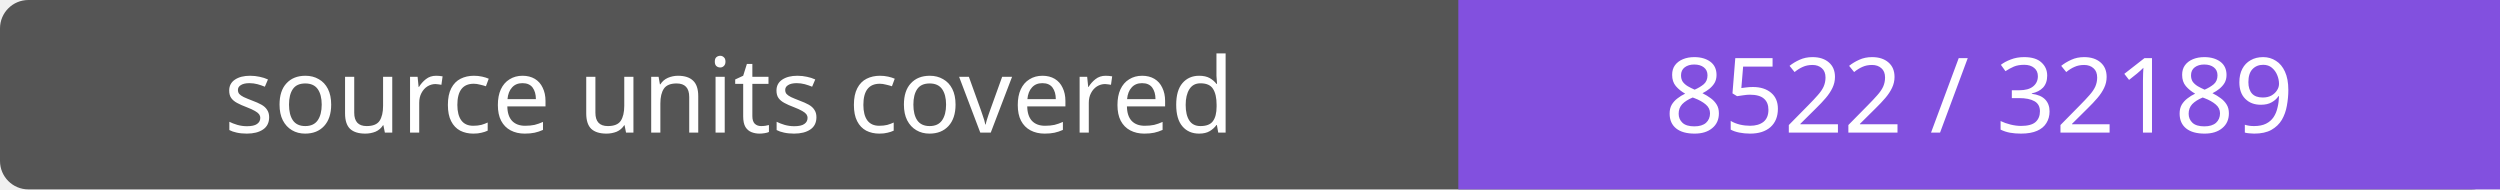
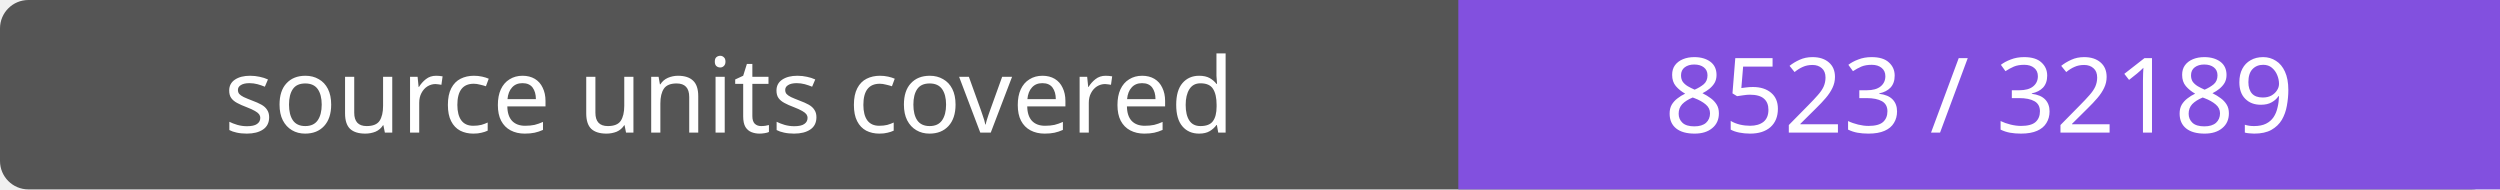
- <svg xmlns="http://www.w3.org/2000/svg" width="264" height="20" role="img" aria-label="source units covered: 8522 / 32189">
+ <svg xmlns="http://www.w3.org/2000/svg" width="264" height="20" role="img" aria-label="source units covered: 8523 / 32189">
  <rect width="264" height="20" rx="3" fill="#555" />
  <path fill="#8250df" d="M154 0h110v20H154z" />
  <g fill="#fff" text-anchor="middle" font-family="Verdana,sans-serif" font-size="11">
    <text x="77.0" y="14">source units covered</text>
-     <text x="209.0" y="14">8522 / 32189</text>
+     <text x="209.0" y="14">8523 / 32189</text>
  </g>
</svg>
